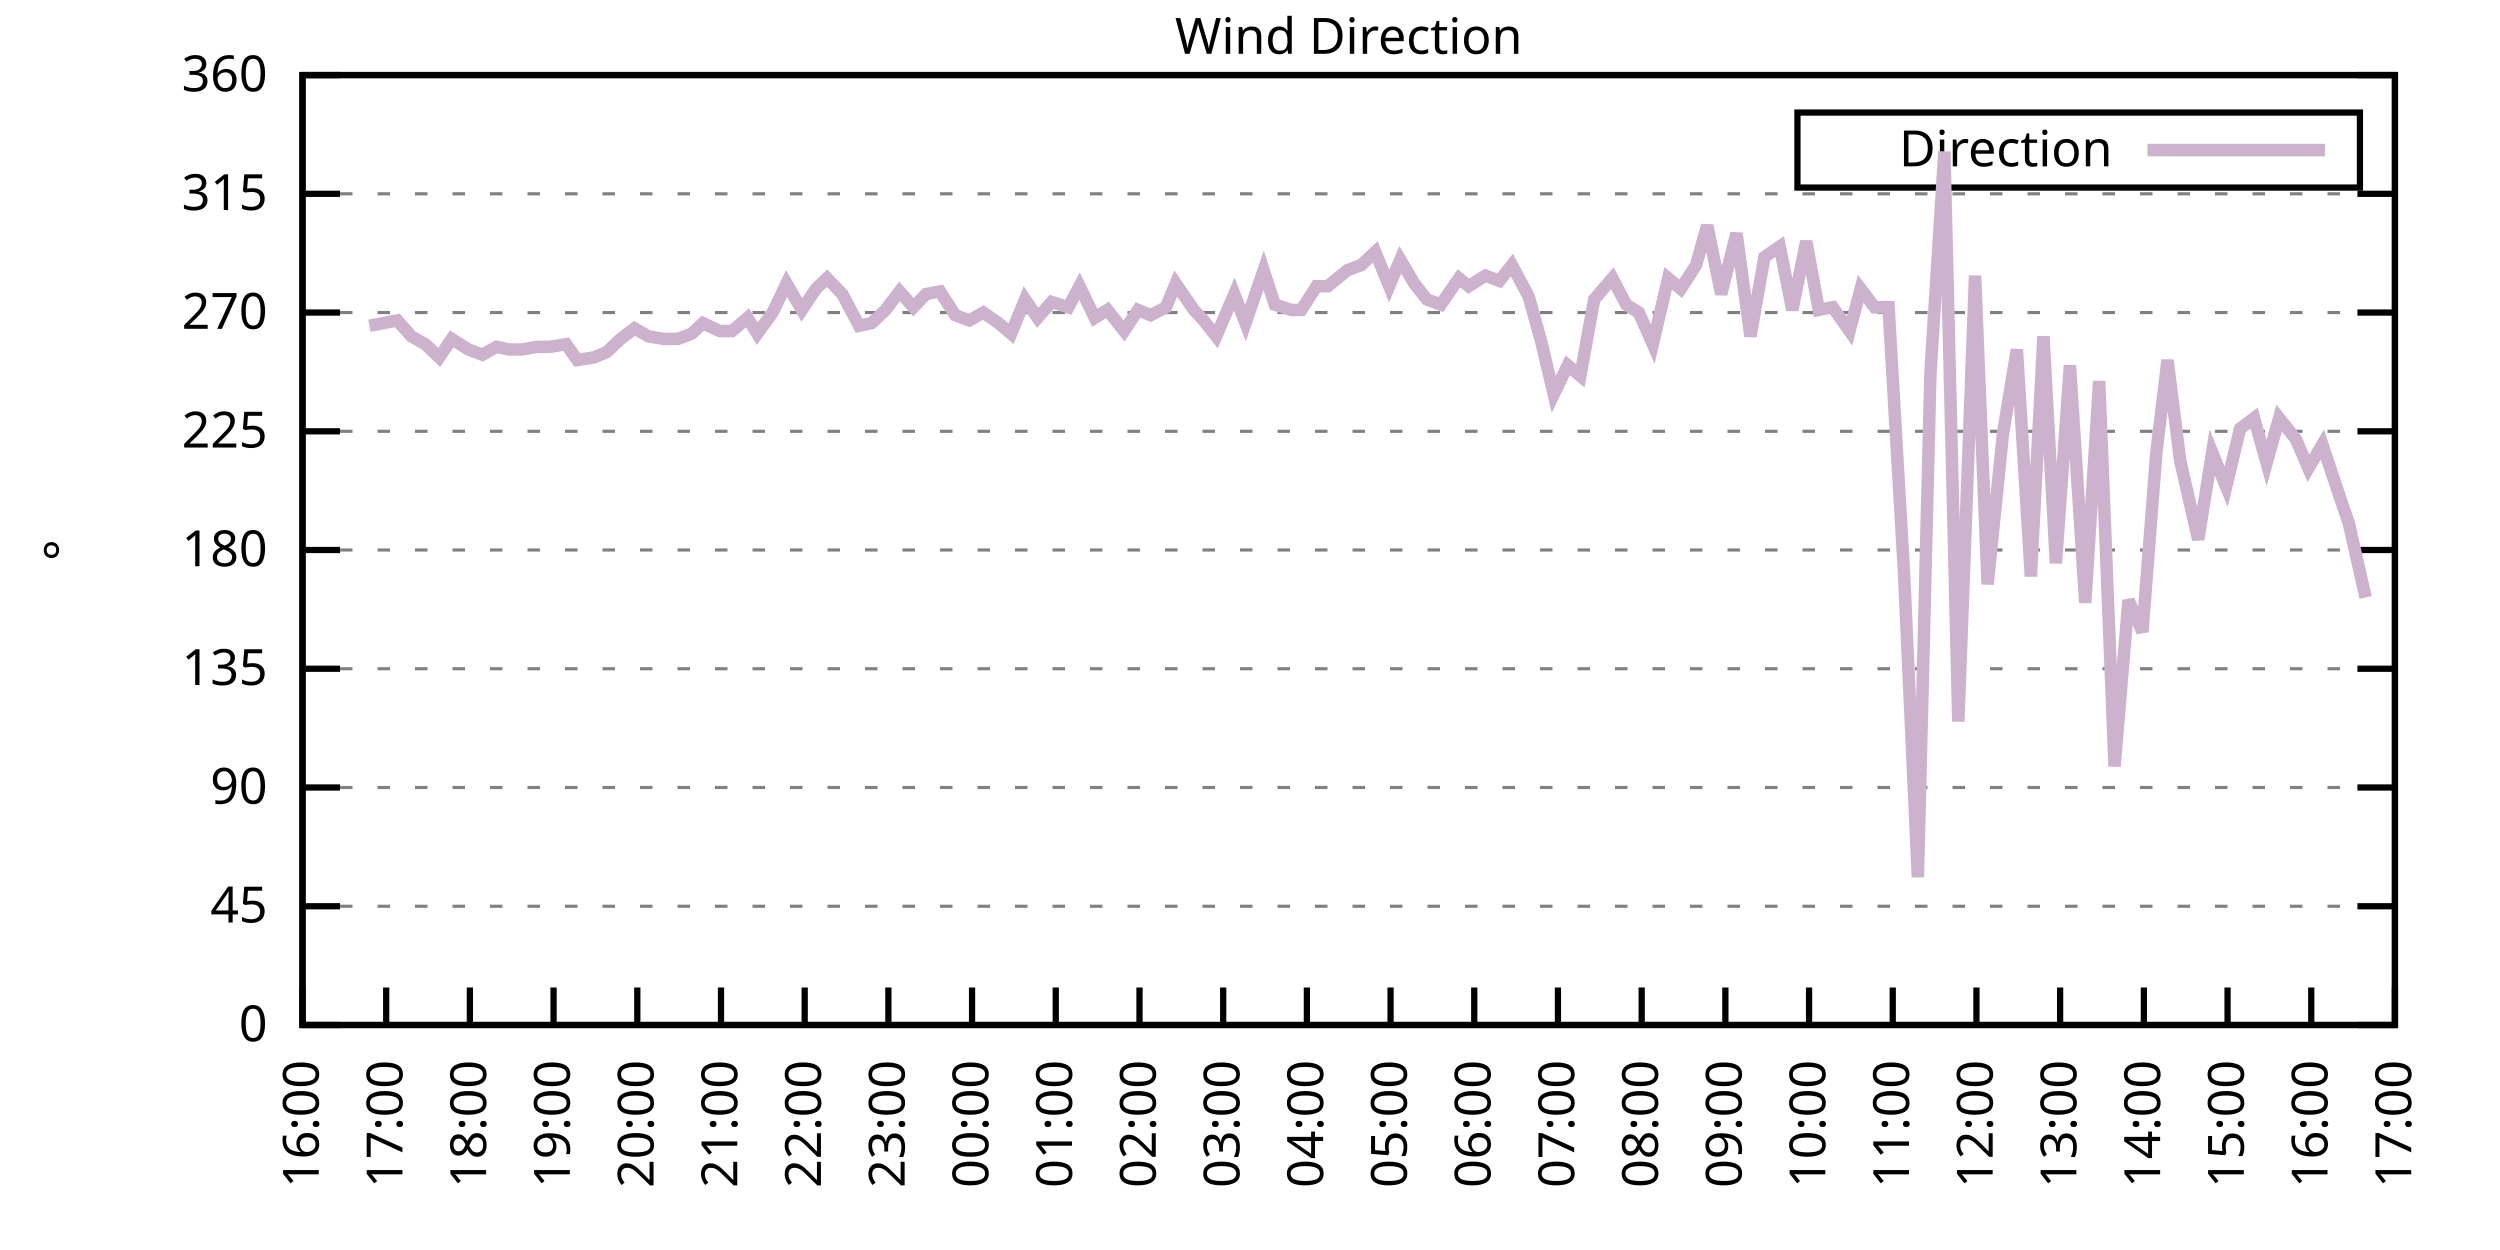
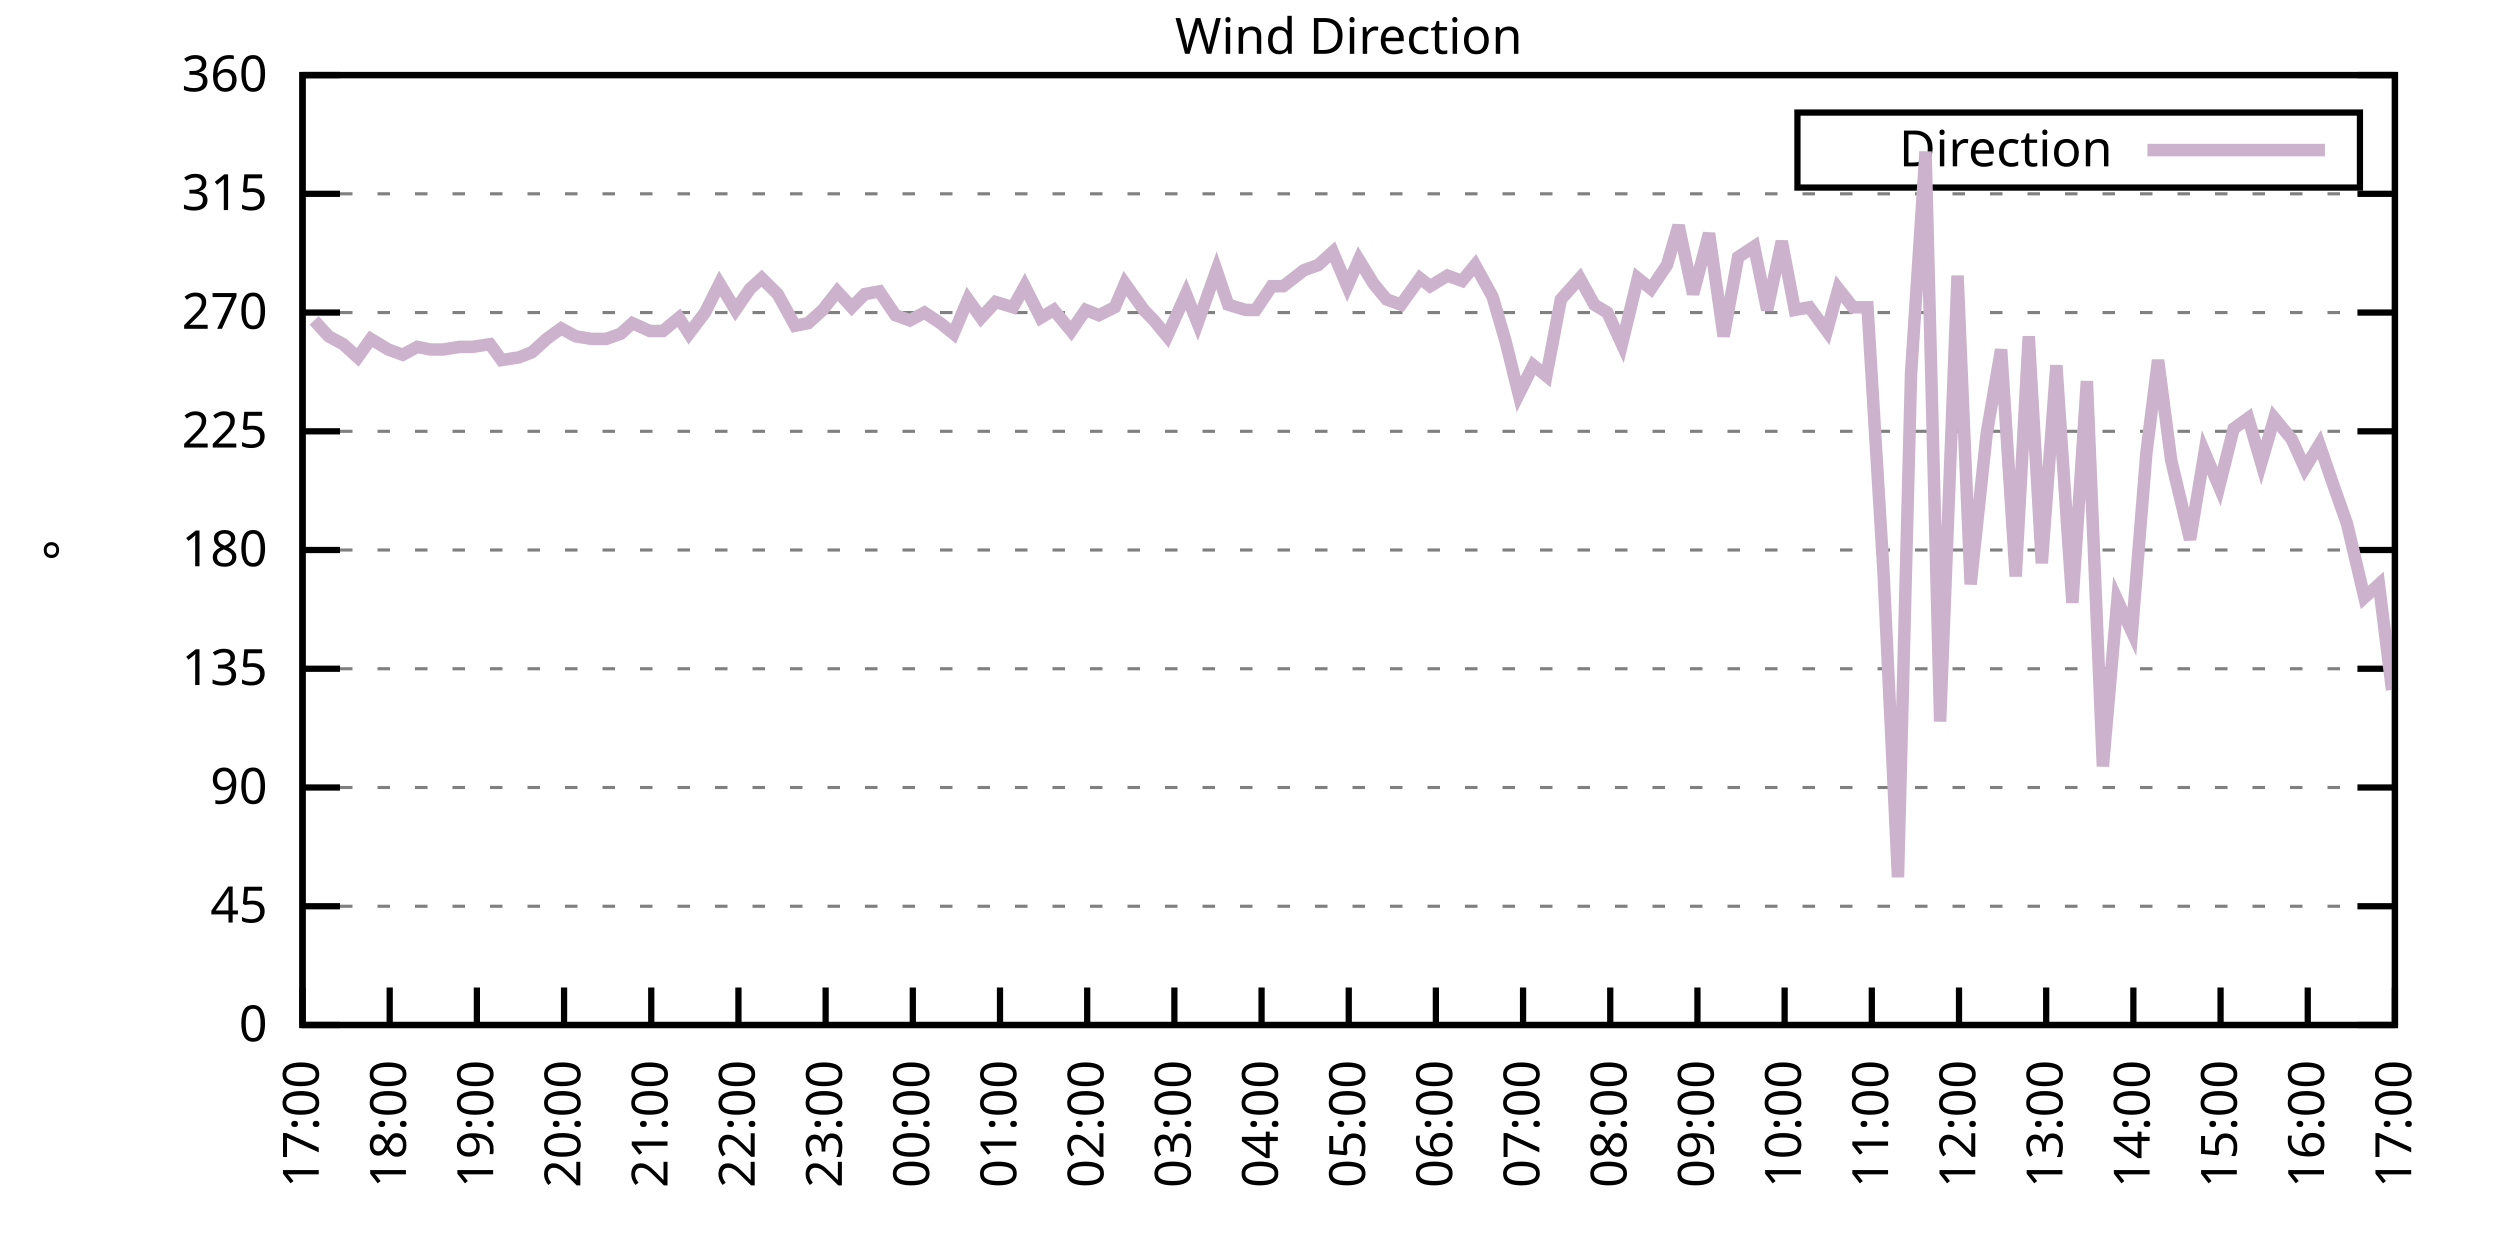
<svg xmlns="http://www.w3.org/2000/svg" xmlns:xlink="http://www.w3.org/1999/xlink" width="400" height="200" viewBox="0 0 400 200">
  <g id="gnuplot_canvas">
    <rect x="0" y="0" width="400" height="200" fill="none" />
    <defs>
      <circle id="gpDot" r="0.5" stroke-width="0.5" stroke="currentColor" />
      <path id="gpPt0" stroke-width="0.333" stroke="currentColor" d="M-1,0 h2 M0,-1 v2" />
      <path id="gpPt1" stroke-width="0.333" stroke="currentColor" d="M-1,-1 L1,1 M1,-1 L-1,1" />
      <path id="gpPt2" stroke-width="0.333" stroke="currentColor" d="M-1,0 L1,0 M0,-1 L0,1 M-1,-1 L1,1 M-1,1 L1,-1" />
      <rect id="gpPt3" stroke-width="0.333" stroke="currentColor" x="-1" y="-1" width="2" height="2" />
      <rect id="gpPt4" stroke-width="0.333" stroke="currentColor" fill="currentColor" x="-1" y="-1" width="2" height="2" />
      <circle id="gpPt5" stroke-width="0.333" stroke="currentColor" cx="0" cy="0" r="1" />
      <use xlink:href="#gpPt5" id="gpPt6" fill="currentColor" stroke="none" />
      <path id="gpPt7" stroke-width="0.333" stroke="currentColor" d="M0,-1.33 L-1.33,0.67 L1.33,0.67 z" />
      <use xlink:href="#gpPt7" id="gpPt8" fill="currentColor" stroke="none" />
      <use xlink:href="#gpPt7" id="gpPt9" stroke="currentColor" transform="rotate(180)" />
      <use xlink:href="#gpPt9" id="gpPt10" fill="currentColor" stroke="none" />
      <use xlink:href="#gpPt3" id="gpPt11" stroke="currentColor" transform="rotate(45)" />
      <use xlink:href="#gpPt11" id="gpPt12" fill="currentColor" stroke="none" />
      <path id="gpPt13" stroke-width="0.333" stroke="currentColor" d="M0,1.330 L1.265,0.411 L0.782,-1.067 L-0.782,-1.076 L-1.265,0.411 z" />
      <use xlink:href="#gpPt13" id="gpPt14" fill="currentColor" stroke="none" />
      <filter id="textbox" filterUnits="objectBoundingBox" x="0" y="0" height="1" width="1">
        <feFlood flood-color="white" flood-opacity="1" result="bgnd" />
        <feComposite in="SourceGraphic" in2="bgnd" operator="atop" />
      </filter>
      <filter id="greybox" filterUnits="objectBoundingBox" x="0" y="0" height="1" width="1">
        <feFlood flood-color="lightgrey" flood-opacity="1" result="grey" />
        <feComposite in="SourceGraphic" in2="grey" operator="atop" />
      </filter>
    </defs>
    <g fill="none" color="white" stroke="currentColor" stroke-width="1.00" stroke-linecap="butt" stroke-linejoin="miter">
</g>
    <g fill="none" color="black" stroke="currentColor" stroke-width="1.00" stroke-linecap="butt" stroke-linejoin="miter">
      <g stroke="none" shape-rendering="crispEdges">
        <polygon fill="rgb(255, 255, 255)" points="48.40,164.00 383.18,164.00 383.18,12.02 48.40,12.02 " />
      </g>
    </g>
    <g fill="none" color="black" stroke="currentColor" stroke-width="1.00" stroke-linecap="butt" stroke-linejoin="miter">
</g>
    <g fill="none" color="black" stroke="black" stroke-width="0.50" stroke-linecap="butt" stroke-linejoin="miter">
</g>
    <g fill="none" color="gray" stroke="currentColor" stroke-width="0.50" stroke-linecap="butt" stroke-linejoin="miter">
      <path stroke="gray" stroke-dasharray="2,4" class="gridline" d="M48.40,164.00 L383.19,164.00  " />
    </g>
    <g fill="none" color="gray" stroke="gray" stroke-width="1.00" stroke-linecap="butt" stroke-linejoin="miter">
</g>
    <g fill="none" color="black" stroke="currentColor" stroke-width="1.00" stroke-linecap="butt" stroke-linejoin="miter">
      <path stroke="black" d="M48.40,164.00 L54.40,164.00 M383.19,164.00 L377.19,164.00  " />
      <g transform="translate(42.80,166.60)" stroke="none" fill="black" font-family="Sans" font-size="8.00" text-anchor="end">
        <text>
          <tspan font-family="Sans"> 0</tspan>
        </text>
      </g>
    </g>
    <g fill="none" color="black" stroke="currentColor" stroke-width="1.00" stroke-linecap="butt" stroke-linejoin="miter">
</g>
    <g fill="none" color="black" stroke="black" stroke-width="0.50" stroke-linecap="butt" stroke-linejoin="miter">
</g>
    <g fill="none" color="gray" stroke="currentColor" stroke-width="0.50" stroke-linecap="butt" stroke-linejoin="miter">
      <path stroke="gray" stroke-dasharray="2,4" class="gridline" d="M48.40,145.00 L383.19,145.00  " />
    </g>
    <g fill="none" color="gray" stroke="gray" stroke-width="1.00" stroke-linecap="butt" stroke-linejoin="miter">
</g>
    <g fill="none" color="black" stroke="currentColor" stroke-width="1.00" stroke-linecap="butt" stroke-linejoin="miter">
      <path stroke="black" d="M48.40,145.00 L54.40,145.00 M383.19,145.00 L377.19,145.00  " />
      <g transform="translate(42.80,147.60)" stroke="none" fill="black" font-family="Sans" font-size="8.00" text-anchor="end">
        <text>
          <tspan font-family="Sans"> 45</tspan>
        </text>
      </g>
    </g>
    <g fill="none" color="black" stroke="currentColor" stroke-width="1.00" stroke-linecap="butt" stroke-linejoin="miter">
</g>
    <g fill="none" color="black" stroke="black" stroke-width="0.50" stroke-linecap="butt" stroke-linejoin="miter">
</g>
    <g fill="none" color="gray" stroke="currentColor" stroke-width="0.50" stroke-linecap="butt" stroke-linejoin="miter">
      <path stroke="gray" stroke-dasharray="2,4" class="gridline" d="M48.40,126.00 L383.19,126.00  " />
    </g>
    <g fill="none" color="gray" stroke="gray" stroke-width="1.00" stroke-linecap="butt" stroke-linejoin="miter">
</g>
    <g fill="none" color="black" stroke="currentColor" stroke-width="1.00" stroke-linecap="butt" stroke-linejoin="miter">
      <path stroke="black" d="M48.40,126.00 L54.40,126.00 M383.19,126.00 L377.19,126.00  " />
      <g transform="translate(42.80,128.60)" stroke="none" fill="black" font-family="Sans" font-size="8.00" text-anchor="end">
        <text>
          <tspan font-family="Sans"> 90</tspan>
        </text>
      </g>
    </g>
    <g fill="none" color="black" stroke="currentColor" stroke-width="1.00" stroke-linecap="butt" stroke-linejoin="miter">
</g>
    <g fill="none" color="black" stroke="black" stroke-width="0.50" stroke-linecap="butt" stroke-linejoin="miter">
</g>
    <g fill="none" color="gray" stroke="currentColor" stroke-width="0.50" stroke-linecap="butt" stroke-linejoin="miter">
      <path stroke="gray" stroke-dasharray="2,4" class="gridline" d="M48.40,107.00 L383.19,107.00  " />
    </g>
    <g fill="none" color="gray" stroke="gray" stroke-width="1.00" stroke-linecap="butt" stroke-linejoin="miter">
</g>
    <g fill="none" color="black" stroke="currentColor" stroke-width="1.00" stroke-linecap="butt" stroke-linejoin="miter">
      <path stroke="black" d="M48.40,107.00 L54.40,107.00 M383.19,107.00 L377.19,107.00  " />
      <g transform="translate(42.80,109.60)" stroke="none" fill="black" font-family="Sans" font-size="8.00" text-anchor="end">
        <text>
          <tspan font-family="Sans"> 135</tspan>
        </text>
      </g>
    </g>
    <g fill="none" color="black" stroke="currentColor" stroke-width="1.00" stroke-linecap="butt" stroke-linejoin="miter">
</g>
    <g fill="none" color="black" stroke="black" stroke-width="0.50" stroke-linecap="butt" stroke-linejoin="miter">
</g>
    <g fill="none" color="gray" stroke="currentColor" stroke-width="0.50" stroke-linecap="butt" stroke-linejoin="miter">
      <path stroke="gray" stroke-dasharray="2,4" class="gridline" d="M48.40,88.00 L383.19,88.00  " />
    </g>
    <g fill="none" color="gray" stroke="gray" stroke-width="1.00" stroke-linecap="butt" stroke-linejoin="miter">
</g>
    <g fill="none" color="black" stroke="currentColor" stroke-width="1.00" stroke-linecap="butt" stroke-linejoin="miter">
      <path stroke="black" d="M48.40,88.00 L54.40,88.00 M383.19,88.00 L377.19,88.00  " />
      <g transform="translate(42.80,90.60)" stroke="none" fill="black" font-family="Sans" font-size="8.00" text-anchor="end">
        <text>
          <tspan font-family="Sans"> 180</tspan>
        </text>
      </g>
    </g>
    <g fill="none" color="black" stroke="currentColor" stroke-width="1.00" stroke-linecap="butt" stroke-linejoin="miter">
</g>
    <g fill="none" color="black" stroke="black" stroke-width="0.50" stroke-linecap="butt" stroke-linejoin="miter">
</g>
    <g fill="none" color="gray" stroke="currentColor" stroke-width="0.50" stroke-linecap="butt" stroke-linejoin="miter">
      <path stroke="gray" stroke-dasharray="2,4" class="gridline" d="M48.40,69.01 L383.19,69.01  " />
    </g>
    <g fill="none" color="gray" stroke="gray" stroke-width="1.00" stroke-linecap="butt" stroke-linejoin="miter">
</g>
    <g fill="none" color="black" stroke="currentColor" stroke-width="1.00" stroke-linecap="butt" stroke-linejoin="miter">
      <path stroke="black" d="M48.40,69.01 L54.40,69.01 M383.19,69.01 L377.19,69.01  " />
      <g transform="translate(42.80,71.61)" stroke="none" fill="black" font-family="Sans" font-size="8.00" text-anchor="end">
        <text>
          <tspan font-family="Sans"> 225</tspan>
        </text>
      </g>
    </g>
    <g fill="none" color="black" stroke="currentColor" stroke-width="1.00" stroke-linecap="butt" stroke-linejoin="miter">
</g>
    <g fill="none" color="black" stroke="black" stroke-width="0.50" stroke-linecap="butt" stroke-linejoin="miter">
</g>
    <g fill="none" color="gray" stroke="currentColor" stroke-width="0.50" stroke-linecap="butt" stroke-linejoin="miter">
      <path stroke="gray" stroke-dasharray="2,4" class="gridline" d="M48.40,50.01 L383.19,50.01  " />
    </g>
    <g fill="none" color="gray" stroke="gray" stroke-width="1.00" stroke-linecap="butt" stroke-linejoin="miter">
</g>
    <g fill="none" color="black" stroke="currentColor" stroke-width="1.00" stroke-linecap="butt" stroke-linejoin="miter">
      <path stroke="black" d="M48.40,50.01 L54.40,50.01 M383.19,50.01 L377.19,50.01  " />
      <g transform="translate(42.80,52.61)" stroke="none" fill="black" font-family="Sans" font-size="8.00" text-anchor="end">
        <text>
          <tspan font-family="Sans"> 270</tspan>
        </text>
      </g>
    </g>
    <g fill="none" color="black" stroke="currentColor" stroke-width="1.00" stroke-linecap="butt" stroke-linejoin="miter">
</g>
    <g fill="none" color="black" stroke="black" stroke-width="0.50" stroke-linecap="butt" stroke-linejoin="miter">
</g>
    <g fill="none" color="gray" stroke="currentColor" stroke-width="0.50" stroke-linecap="butt" stroke-linejoin="miter">
      <path stroke="gray" stroke-dasharray="2,4" class="gridline" d="M48.40,31.01 L383.19,31.01  " />
    </g>
    <g fill="none" color="gray" stroke="gray" stroke-width="1.00" stroke-linecap="butt" stroke-linejoin="miter">
</g>
    <g fill="none" color="black" stroke="currentColor" stroke-width="1.00" stroke-linecap="butt" stroke-linejoin="miter">
      <path stroke="black" d="M48.40,31.01 L54.40,31.01 M383.19,31.01 L377.19,31.01  " />
      <g transform="translate(42.80,33.61)" stroke="none" fill="black" font-family="Sans" font-size="8.00" text-anchor="end">
        <text>
          <tspan font-family="Sans"> 315</tspan>
        </text>
      </g>
    </g>
    <g fill="none" color="black" stroke="currentColor" stroke-width="1.00" stroke-linecap="butt" stroke-linejoin="miter">
</g>
    <g fill="none" color="black" stroke="black" stroke-width="0.50" stroke-linecap="butt" stroke-linejoin="miter">
</g>
    <g fill="none" color="gray" stroke="currentColor" stroke-width="0.50" stroke-linecap="butt" stroke-linejoin="miter">
      <path stroke="gray" stroke-dasharray="2,4" class="gridline" d="M48.40,12.01 L383.19,12.01  " />
    </g>
    <g fill="none" color="gray" stroke="gray" stroke-width="1.00" stroke-linecap="butt" stroke-linejoin="miter">
</g>
    <g fill="none" color="black" stroke="currentColor" stroke-width="1.00" stroke-linecap="butt" stroke-linejoin="miter">
      <path stroke="black" d="M48.40,12.01 L54.40,12.01 M383.19,12.01 L377.19,12.01  " />
      <g transform="translate(42.80,14.61)" stroke="none" fill="black" font-family="Sans" font-size="8.00" text-anchor="end">
        <text>
          <tspan font-family="Sans"> 360</tspan>
        </text>
      </g>
    </g>
    <g fill="none" color="black" stroke="currentColor" stroke-width="1.00" stroke-linecap="butt" stroke-linejoin="miter">
      <path stroke="black" d="M48.40,164.00 L48.40,158.00  " />
      <g transform="translate(51.00,169.60) rotate(270.00)" stroke="none" fill="black" font-family="Sans" font-size="8.00" text-anchor="end">
        <text>
-           <tspan font-family="Sans">16:00</tspan>
-         </text>
-       </g>
-     </g>
-     <g fill="none" color="black" stroke="currentColor" stroke-width="1.00" stroke-linecap="butt" stroke-linejoin="miter">
-       <path stroke="black" d="M61.79,164.00 L61.79,158.00  " />
-       <g transform="translate(64.39,169.60) rotate(270.00)" stroke="none" fill="black" font-family="Sans" font-size="8.00" text-anchor="end">
-         <text>
          <tspan font-family="Sans">17:00</tspan>
        </text>
      </g>
    </g>
    <g fill="none" color="black" stroke="currentColor" stroke-width="1.00" stroke-linecap="butt" stroke-linejoin="miter">
-       <path stroke="black" d="M75.18,164.00 L75.18,158.00  " />
-       <g transform="translate(77.78,169.60) rotate(270.00)" stroke="none" fill="black" font-family="Sans" font-size="8.00" text-anchor="end">
+       <path stroke="black" d="M62.35,164.00 L62.35,158.00  " />
+       <g transform="translate(64.95,169.60) rotate(270.00)" stroke="none" fill="black" font-family="Sans" font-size="8.00" text-anchor="end">
        <text>
          <tspan font-family="Sans">18:00</tspan>
        </text>
      </g>
    </g>
    <g fill="none" color="black" stroke="currentColor" stroke-width="1.00" stroke-linecap="butt" stroke-linejoin="miter">
-       <path stroke="black" d="M88.57,164.00 L88.57,158.00  " />
-       <g transform="translate(91.17,169.60) rotate(270.00)" stroke="none" fill="black" font-family="Sans" font-size="8.00" text-anchor="end">
+       <path stroke="black" d="M76.30,164.00 L76.30,158.00  " />
+       <g transform="translate(78.90,169.60) rotate(270.00)" stroke="none" fill="black" font-family="Sans" font-size="8.00" text-anchor="end">
        <text>
          <tspan font-family="Sans">19:00</tspan>
        </text>
      </g>
    </g>
    <g fill="none" color="black" stroke="currentColor" stroke-width="1.00" stroke-linecap="butt" stroke-linejoin="miter">
-       <path stroke="black" d="M101.97,164.00 L101.97,158.00  " />
-       <g transform="translate(104.57,169.60) rotate(270.00)" stroke="none" fill="black" font-family="Sans" font-size="8.00" text-anchor="end">
+       <path stroke="black" d="M90.25,164.00 L90.25,158.00  " />
+       <g transform="translate(92.85,169.60) rotate(270.00)" stroke="none" fill="black" font-family="Sans" font-size="8.00" text-anchor="end">
        <text>
          <tspan font-family="Sans">20:00</tspan>
        </text>
      </g>
    </g>
    <g fill="none" color="black" stroke="currentColor" stroke-width="1.00" stroke-linecap="butt" stroke-linejoin="miter">
-       <path stroke="black" d="M115.36,164.00 L115.36,158.00  " />
-       <g transform="translate(117.96,169.60) rotate(270.00)" stroke="none" fill="black" font-family="Sans" font-size="8.00" text-anchor="end">
+       <path stroke="black" d="M104.20,164.00 L104.20,158.00  " />
+       <g transform="translate(106.80,169.60) rotate(270.00)" stroke="none" fill="black" font-family="Sans" font-size="8.00" text-anchor="end">
        <text>
          <tspan font-family="Sans">21:00</tspan>
        </text>
      </g>
    </g>
    <g fill="none" color="black" stroke="currentColor" stroke-width="1.00" stroke-linecap="butt" stroke-linejoin="miter">
-       <path stroke="black" d="M128.75,164.00 L128.75,158.00  " />
-       <g transform="translate(131.35,169.60) rotate(270.00)" stroke="none" fill="black" font-family="Sans" font-size="8.00" text-anchor="end">
+       <path stroke="black" d="M118.15,164.00 L118.15,158.00  " />
+       <g transform="translate(120.75,169.60) rotate(270.00)" stroke="none" fill="black" font-family="Sans" font-size="8.00" text-anchor="end">
        <text>
          <tspan font-family="Sans">22:00</tspan>
        </text>
      </g>
    </g>
    <g fill="none" color="black" stroke="currentColor" stroke-width="1.00" stroke-linecap="butt" stroke-linejoin="miter">
-       <path stroke="black" d="M142.14,164.00 L142.14,158.00  " />
-       <g transform="translate(144.74,169.60) rotate(270.00)" stroke="none" fill="black" font-family="Sans" font-size="8.00" text-anchor="end">
+       <path stroke="black" d="M132.10,164.00 L132.10,158.00  " />
+       <g transform="translate(134.70,169.60) rotate(270.00)" stroke="none" fill="black" font-family="Sans" font-size="8.00" text-anchor="end">
        <text>
          <tspan font-family="Sans">23:00</tspan>
        </text>
      </g>
    </g>
    <g fill="none" color="black" stroke="currentColor" stroke-width="1.00" stroke-linecap="butt" stroke-linejoin="miter">
-       <path stroke="black" d="M155.53,164.00 L155.53,158.00  " />
-       <g transform="translate(158.13,169.60) rotate(270.00)" stroke="none" fill="black" font-family="Sans" font-size="8.00" text-anchor="end">
+       <path stroke="black" d="M146.05,164.00 L146.05,158.00  " />
+       <g transform="translate(148.65,169.60) rotate(270.00)" stroke="none" fill="black" font-family="Sans" font-size="8.00" text-anchor="end">
        <text>
          <tspan font-family="Sans">00:00</tspan>
        </text>
      </g>
    </g>
    <g fill="none" color="black" stroke="currentColor" stroke-width="1.00" stroke-linecap="butt" stroke-linejoin="miter">
-       <path stroke="black" d="M168.92,164.00 L168.92,158.00  " />
-       <g transform="translate(171.52,169.60) rotate(270.00)" stroke="none" fill="black" font-family="Sans" font-size="8.00" text-anchor="end">
+       <path stroke="black" d="M160.00,164.00 L160.00,158.00  " />
+       <g transform="translate(162.60,169.60) rotate(270.00)" stroke="none" fill="black" font-family="Sans" font-size="8.00" text-anchor="end">
        <text>
          <tspan font-family="Sans">01:00</tspan>
        </text>
      </g>
    </g>
    <g fill="none" color="black" stroke="currentColor" stroke-width="1.00" stroke-linecap="butt" stroke-linejoin="miter">
-       <path stroke="black" d="M182.32,164.00 L182.32,158.00  " />
-       <g transform="translate(184.92,169.60) rotate(270.00)" stroke="none" fill="black" font-family="Sans" font-size="8.00" text-anchor="end">
+       <path stroke="black" d="M173.95,164.00 L173.95,158.00  " />
+       <g transform="translate(176.55,169.60) rotate(270.00)" stroke="none" fill="black" font-family="Sans" font-size="8.00" text-anchor="end">
        <text>
          <tspan font-family="Sans">02:00</tspan>
        </text>
      </g>
    </g>
    <g fill="none" color="black" stroke="currentColor" stroke-width="1.00" stroke-linecap="butt" stroke-linejoin="miter">
-       <path stroke="black" d="M195.71,164.00 L195.71,158.00  " />
-       <g transform="translate(198.31,169.60) rotate(270.00)" stroke="none" fill="black" font-family="Sans" font-size="8.00" text-anchor="end">
+       <path stroke="black" d="M187.90,164.00 L187.90,158.00  " />
+       <g transform="translate(190.50,169.60) rotate(270.00)" stroke="none" fill="black" font-family="Sans" font-size="8.00" text-anchor="end">
        <text>
          <tspan font-family="Sans">03:00</tspan>
        </text>
      </g>
    </g>
    <g fill="none" color="black" stroke="currentColor" stroke-width="1.00" stroke-linecap="butt" stroke-linejoin="miter">
-       <path stroke="black" d="M209.10,164.00 L209.10,158.00  " />
-       <g transform="translate(211.70,169.60) rotate(270.00)" stroke="none" fill="black" font-family="Sans" font-size="8.00" text-anchor="end">
+       <path stroke="black" d="M201.85,164.00 L201.85,158.00  " />
+       <g transform="translate(204.45,169.60) rotate(270.00)" stroke="none" fill="black" font-family="Sans" font-size="8.00" text-anchor="end">
        <text>
          <tspan font-family="Sans">04:00</tspan>
        </text>
      </g>
    </g>
    <g fill="none" color="black" stroke="currentColor" stroke-width="1.00" stroke-linecap="butt" stroke-linejoin="miter">
-       <path stroke="black" d="M222.49,164.00 L222.49,158.00  " />
-       <g transform="translate(225.09,169.60) rotate(270.00)" stroke="none" fill="black" font-family="Sans" font-size="8.00" text-anchor="end">
+       <path stroke="black" d="M215.80,164.00 L215.80,158.00  " />
+       <g transform="translate(218.40,169.60) rotate(270.00)" stroke="none" fill="black" font-family="Sans" font-size="8.00" text-anchor="end">
        <text>
          <tspan font-family="Sans">05:00</tspan>
        </text>
      </g>
    </g>
    <g fill="none" color="black" stroke="currentColor" stroke-width="1.00" stroke-linecap="butt" stroke-linejoin="miter">
-       <path stroke="black" d="M235.88,164.00 L235.88,158.00  " />
-       <g transform="translate(238.48,169.60) rotate(270.00)" stroke="none" fill="black" font-family="Sans" font-size="8.00" text-anchor="end">
+       <path stroke="black" d="M229.74,164.00 L229.74,158.00  " />
+       <g transform="translate(232.34,169.60) rotate(270.00)" stroke="none" fill="black" font-family="Sans" font-size="8.00" text-anchor="end">
        <text>
          <tspan font-family="Sans">06:00</tspan>
        </text>
      </g>
    </g>
    <g fill="none" color="black" stroke="currentColor" stroke-width="1.00" stroke-linecap="butt" stroke-linejoin="miter">
-       <path stroke="black" d="M249.27,164.00 L249.27,158.00  " />
-       <g transform="translate(251.87,169.60) rotate(270.00)" stroke="none" fill="black" font-family="Sans" font-size="8.00" text-anchor="end">
+       <path stroke="black" d="M243.69,164.00 L243.69,158.00  " />
+       <g transform="translate(246.29,169.60) rotate(270.00)" stroke="none" fill="black" font-family="Sans" font-size="8.00" text-anchor="end">
        <text>
          <tspan font-family="Sans">07:00</tspan>
        </text>
      </g>
    </g>
    <g fill="none" color="black" stroke="currentColor" stroke-width="1.00" stroke-linecap="butt" stroke-linejoin="miter">
-       <path stroke="black" d="M262.67,164.00 L262.67,158.00  " />
-       <g transform="translate(265.27,169.60) rotate(270.00)" stroke="none" fill="black" font-family="Sans" font-size="8.00" text-anchor="end">
+       <path stroke="black" d="M257.64,164.00 L257.64,158.00  " />
+       <g transform="translate(260.24,169.60) rotate(270.00)" stroke="none" fill="black" font-family="Sans" font-size="8.00" text-anchor="end">
        <text>
          <tspan font-family="Sans">08:00</tspan>
        </text>
      </g>
    </g>
    <g fill="none" color="black" stroke="currentColor" stroke-width="1.00" stroke-linecap="butt" stroke-linejoin="miter">
-       <path stroke="black" d="M276.06,164.00 L276.06,158.00  " />
-       <g transform="translate(278.66,169.60) rotate(270.00)" stroke="none" fill="black" font-family="Sans" font-size="8.00" text-anchor="end">
+       <path stroke="black" d="M271.59,164.00 L271.59,158.00  " />
+       <g transform="translate(274.19,169.60) rotate(270.00)" stroke="none" fill="black" font-family="Sans" font-size="8.00" text-anchor="end">
        <text>
          <tspan font-family="Sans">09:00</tspan>
        </text>
      </g>
    </g>
    <g fill="none" color="black" stroke="currentColor" stroke-width="1.00" stroke-linecap="butt" stroke-linejoin="miter">
-       <path stroke="black" d="M289.45,164.00 L289.45,158.00  " />
-       <g transform="translate(292.05,169.60) rotate(270.00)" stroke="none" fill="black" font-family="Sans" font-size="8.00" text-anchor="end">
+       <path stroke="black" d="M285.54,164.00 L285.54,158.00  " />
+       <g transform="translate(288.14,169.60) rotate(270.00)" stroke="none" fill="black" font-family="Sans" font-size="8.00" text-anchor="end">
        <text>
          <tspan font-family="Sans">10:00</tspan>
        </text>
      </g>
    </g>
    <g fill="none" color="black" stroke="currentColor" stroke-width="1.00" stroke-linecap="butt" stroke-linejoin="miter">
-       <path stroke="black" d="M302.84,164.00 L302.84,158.00  " />
-       <g transform="translate(305.44,169.60) rotate(270.00)" stroke="none" fill="black" font-family="Sans" font-size="8.00" text-anchor="end">
+       <path stroke="black" d="M299.49,164.00 L299.49,158.00  " />
+       <g transform="translate(302.09,169.60) rotate(270.00)" stroke="none" fill="black" font-family="Sans" font-size="8.00" text-anchor="end">
        <text>
          <tspan font-family="Sans">11:00</tspan>
        </text>
      </g>
    </g>
    <g fill="none" color="black" stroke="currentColor" stroke-width="1.00" stroke-linecap="butt" stroke-linejoin="miter">
-       <path stroke="black" d="M316.23,164.00 L316.23,158.00  " />
-       <g transform="translate(318.83,169.60) rotate(270.00)" stroke="none" fill="black" font-family="Sans" font-size="8.00" text-anchor="end">
+       <path stroke="black" d="M313.44,164.00 L313.44,158.00  " />
+       <g transform="translate(316.04,169.60) rotate(270.00)" stroke="none" fill="black" font-family="Sans" font-size="8.00" text-anchor="end">
        <text>
          <tspan font-family="Sans">12:00</tspan>
        </text>
      </g>
    </g>
    <g fill="none" color="black" stroke="currentColor" stroke-width="1.00" stroke-linecap="butt" stroke-linejoin="miter">
-       <path stroke="black" d="M329.62,164.00 L329.62,158.00  " />
-       <g transform="translate(332.22,169.60) rotate(270.00)" stroke="none" fill="black" font-family="Sans" font-size="8.00" text-anchor="end">
+       <path stroke="black" d="M327.39,164.00 L327.39,158.00  " />
+       <g transform="translate(329.99,169.60) rotate(270.00)" stroke="none" fill="black" font-family="Sans" font-size="8.00" text-anchor="end">
        <text>
          <tspan font-family="Sans">13:00</tspan>
        </text>
      </g>
    </g>
    <g fill="none" color="black" stroke="currentColor" stroke-width="1.00" stroke-linecap="butt" stroke-linejoin="miter">
-       <path stroke="black" d="M343.02,164.00 L343.02,158.00  " />
-       <g transform="translate(345.62,169.60) rotate(270.00)" stroke="none" fill="black" font-family="Sans" font-size="8.00" text-anchor="end">
+       <path stroke="black" d="M341.34,164.00 L341.34,158.00  " />
+       <g transform="translate(343.94,169.60) rotate(270.00)" stroke="none" fill="black" font-family="Sans" font-size="8.00" text-anchor="end">
        <text>
          <tspan font-family="Sans">14:00</tspan>
        </text>
      </g>
    </g>
    <g fill="none" color="black" stroke="currentColor" stroke-width="1.00" stroke-linecap="butt" stroke-linejoin="miter">
-       <path stroke="black" d="M356.41,164.00 L356.41,158.00  " />
-       <g transform="translate(359.01,169.60) rotate(270.00)" stroke="none" fill="black" font-family="Sans" font-size="8.00" text-anchor="end">
+       <path stroke="black" d="M355.29,164.00 L355.29,158.00  " />
+       <g transform="translate(357.89,169.60) rotate(270.00)" stroke="none" fill="black" font-family="Sans" font-size="8.00" text-anchor="end">
        <text>
          <tspan font-family="Sans">15:00</tspan>
        </text>
      </g>
    </g>
    <g fill="none" color="black" stroke="currentColor" stroke-width="1.00" stroke-linecap="butt" stroke-linejoin="miter">
-       <path stroke="black" d="M369.80,164.00 L369.80,158.00  " />
-       <g transform="translate(372.40,169.60) rotate(270.00)" stroke="none" fill="black" font-family="Sans" font-size="8.00" text-anchor="end">
+       <path stroke="black" d="M369.24,164.00 L369.24,158.00  " />
+       <g transform="translate(371.84,169.60) rotate(270.00)" stroke="none" fill="black" font-family="Sans" font-size="8.00" text-anchor="end">
        <text>
          <tspan font-family="Sans">16:00</tspan>
        </text>
      </g>
    </g>
    <g fill="none" color="black" stroke="currentColor" stroke-width="1.00" stroke-linecap="butt" stroke-linejoin="miter">
      <path stroke="black" d="M383.19,164.00 L383.19,158.00  " />
      <g transform="translate(385.79,169.60) rotate(270.00)" stroke="none" fill="black" font-family="Sans" font-size="8.00" text-anchor="end">
        <text>
          <tspan font-family="Sans">17:00</tspan>
        </text>
      </g>
    </g>
    <g fill="none" color="black" stroke="currentColor" stroke-width="1.00" stroke-linecap="butt" stroke-linejoin="miter">
</g>
    <g fill="none" color="black" stroke="currentColor" stroke-width="1.00" stroke-linecap="butt" stroke-linejoin="miter">
      <path stroke="black" d="M48.40,12.01 L48.40,164.00 L383.19,164.00 L383.19,12.01 L48.40,12.01 Z  " />
    </g>
    <g fill="none" color="black" stroke="currentColor" stroke-width="1.00" stroke-linecap="butt" stroke-linejoin="miter">
</g>
    <g fill="none" color="black" stroke="currentColor" stroke-width="1.00" stroke-linecap="butt" stroke-linejoin="miter">
      <path stroke="black" d="M287.59,30.01 L287.59,18.01 L377.59,18.01 L377.59,30.01 L287.59,30.01 Z  " />
    </g>
    <g id="Wind_direction_plot_1">
      <g fill="none" color="white" stroke="black" stroke-width="2.00" stroke-linecap="butt" stroke-linejoin="miter">
</g>
      <g fill="none" color="black" stroke="currentColor" stroke-width="2.00" stroke-linecap="butt" stroke-linejoin="miter">
        <g transform="translate(337.99,26.61)" stroke="none" fill="black" font-family="Sans" font-size="8.00" text-anchor="end">
          <text>
            <tspan font-family="Sans">Direction</tspan>
          </text>
        </g>
      </g>
      <g fill="none" color="black" stroke="currentColor" stroke-width="2.00" stroke-linecap="butt" stroke-linejoin="miter">
-         <path stroke="rgb(204, 178, 204)" d="M343.59,24.01 L371.99,24.01 M59.11,52.12 L61.35,51.70 L63.58,51.27 L65.81,53.81 L68.04,55.07 L70.27,57.18   L72.28,54.23 L74.96,55.92 L77.19,56.76 L79.42,55.50 L81.43,55.92 L83.44,55.92 L85.90,55.50 L87.91,55.50   L90.58,55.07 L92.37,57.61 L95.05,57.18 L97.06,56.34 L99.29,54.23 L101.52,52.54 L103.75,53.81 L106.21,54.23   L108.44,54.23 L110.67,53.39 L112.46,51.70 L115.13,52.96 L117.14,52.96 L119.60,50.85 L121.16,53.39 L123.62,50.01   L125.85,45.36 L128.30,49.59 L130.54,46.21 L132.32,44.52 L134.78,47.05 L137.45,52.12 L139.46,51.70 L141.69,49.59   L143.93,46.63 L146.16,49.16 L148.17,47.05 L150.40,46.63 L152.85,50.43 L155.09,51.27 L157.32,50.01 L159.77,51.70   L161.78,53.39 L164.01,47.90 L166.02,50.85 L168.25,48.32 L170.93,49.16 L172.72,45.79 L175.17,50.85 L177.18,49.59   L179.86,52.96 L182.09,49.59 L184.10,50.43 L186.56,49.16 L188.12,45.36 L191.02,49.59 L192.58,51.27 L194.59,53.81   L197.49,47.05 L199.28,51.70 L202.18,43.25 L203.97,48.74 L206.64,49.59 L208.21,49.59 L210.66,45.79 L212.45,45.79   L215.57,43.25 L217.80,42.41 L220.04,40.30 L222.27,45.79 L224.05,41.56 L226.29,45.36 L228.29,47.90 L230.53,48.74   L233.43,44.52 L234.99,45.79 L237.67,44.10 L239.90,44.94 L241.91,42.41 L244.59,47.47 L246.60,54.65 L248.60,63.10   L250.84,58.45 L252.85,60.14 L255.08,47.90 L257.98,44.52 L260.21,48.74 L262.22,50.01 L264.45,55.07 L266.91,44.52   L268.92,46.21 L271.37,42.41 L273.16,36.08 L275.39,47.05 L277.84,37.34 L280.07,53.81 L282.31,41.14 L284.76,39.45   L286.77,49.59 L289.00,38.61 L291.01,49.59 L293.24,49.16 L295.92,52.96 L297.71,46.21 L299.94,49.16 L302.17,49.16   L304.63,91.38 L306.86,140.36 L308.87,59.72 L311.10,24.25 L313.33,115.45 L316.01,44.10 L318.02,93.49 L320.47,69.43   L322.70,55.92 L324.94,92.23 L326.95,53.81 L328.95,90.12 L331.19,58.45 L333.64,96.45 L335.87,60.98 L338.33,122.62   L340.56,96.03 L342.79,101.09 L345.02,72.38 L346.81,57.61 L348.82,73.65 L351.72,86.32 L353.95,72.38 L356.18,77.87   L358.42,68.58 L360.65,66.90 L362.66,74.07 L364.66,66.90 L367.34,70.27 L369.35,74.92 L371.58,71.12 L373.82,77.87   L375.82,83.78 L378.50,95.60  " />
+         <path stroke="rgb(204, 178, 204)" d="M343.59,24.01 L371.99,24.01 M50.26,51.27 L52.58,53.81 L54.91,55.07 L57.23,57.18 L59.33,54.23 L62.12,55.92   L64.44,56.76 L66.77,55.50 L68.86,55.92 L70.95,55.92 L73.51,55.50 L75.60,55.50 L78.39,55.07 L80.25,57.61   L83.04,57.18 L85.13,56.34 L87.46,54.23 L89.78,52.54 L92.11,53.81 L94.67,54.23 L96.99,54.23 L99.32,53.39   L101.18,51.70 L103.97,52.96 L106.06,52.96 L108.62,50.85 L110.24,53.39 L112.80,50.01 L115.13,45.36 L117.68,49.59   L120.01,46.21 L121.87,44.52 L124.43,47.05 L127.22,52.12 L129.31,51.70 L131.63,49.59 L133.96,46.63 L136.28,49.16   L138.37,47.05 L140.70,46.63 L143.26,50.43 L145.58,51.27 L147.91,50.01 L150.46,51.70 L152.56,53.39 L154.88,47.90   L156.97,50.85 L159.30,48.32 L162.09,49.16 L163.95,45.79 L166.51,50.85 L168.60,49.59 L171.39,52.96 L173.71,49.59   L175.81,50.43 L178.36,49.16 L179.99,45.36 L183.01,49.59 L184.64,51.27 L186.73,53.81 L189.76,47.05 L191.62,51.70   L194.64,43.25 L196.50,48.74 L199.29,49.59 L200.92,49.59 L203.47,45.79 L205.33,45.79 L208.59,43.25 L210.91,42.41   L213.24,40.30 L215.56,45.79 L217.42,41.56 L219.75,45.36 L221.84,47.90 L224.16,48.74 L227.19,44.52 L228.81,45.79   L231.60,44.10 L233.93,44.94 L236.02,42.41 L238.81,47.47 L240.90,54.65 L243.00,63.10 L245.32,58.45 L247.41,60.14   L249.74,47.90 L252.76,44.52 L255.09,48.74 L257.18,50.01 L259.50,55.07 L262.06,44.52 L264.15,46.21 L266.71,42.41   L268.57,36.08 L270.90,47.05 L273.45,37.34 L275.78,53.81 L278.10,41.14 L280.66,39.45 L282.75,49.59 L285.08,38.61   L287.17,49.59 L289.50,49.16 L292.29,52.96 L294.15,46.21 L296.47,49.16 L298.80,49.16 L301.35,91.38 L303.68,140.36   L305.77,59.72 L308.09,24.25 L310.42,115.45 L313.21,44.10 L315.30,93.49 L317.86,69.43 L320.18,55.92 L322.51,92.23   L324.60,53.81 L326.69,90.12 L329.02,58.45 L331.58,96.45 L333.90,60.98 L336.46,122.62 L338.78,96.03 L341.11,101.09   L343.43,72.38 L345.29,57.61 L347.39,73.65 L350.41,86.32 L352.73,72.38 L355.06,77.87 L357.38,68.58 L359.71,66.90   L361.80,74.07 L363.89,66.90 L366.68,70.27 L368.78,74.92 L371.10,71.12 L373.43,77.87 L375.52,83.78 L378.31,95.60   L380.63,93.49 L382.73,110.38  " />
      </g>
    </g>
    <g fill="none" color="black" stroke="currentColor" stroke-width="2.00" stroke-linecap="butt" stroke-linejoin="miter">
</g>
    <g fill="none" color="black" stroke="black" stroke-width="1.00" stroke-linecap="butt" stroke-linejoin="miter">
</g>
    <g fill="none" color="black" stroke="currentColor" stroke-width="1.00" stroke-linecap="butt" stroke-linejoin="miter">
      <path stroke="black" d="M48.40,12.01 L48.40,164.00 L383.19,164.00 L383.19,12.01 L48.40,12.01 Z  " />
      <g transform="translate(12.80,88.01) rotate(270.00)" stroke="none" fill="black" font-family="Sans" font-size="8.00" text-anchor="middle">
        <text>
          <tspan font-family="Sans">°</tspan>
        </text>
      </g>
    </g>
    <g fill="none" color="black" stroke="currentColor" stroke-width="1.00" stroke-linecap="butt" stroke-linejoin="miter">
</g>
    <g fill="none" color="black" stroke="currentColor" stroke-width="1.00" stroke-linecap="butt" stroke-linejoin="miter">
      <g transform="translate(215.79,8.61)" stroke="none" fill="black" font-family="Sans" font-size="8.00" text-anchor="middle">
        <text>
          <tspan font-family="Sans">Wind Direction</tspan>
        </text>
      </g>
    </g>
    <g fill="none" color="black" stroke="currentColor" stroke-width="1.00" stroke-linecap="butt" stroke-linejoin="miter">
</g>
  </g>
</svg>
